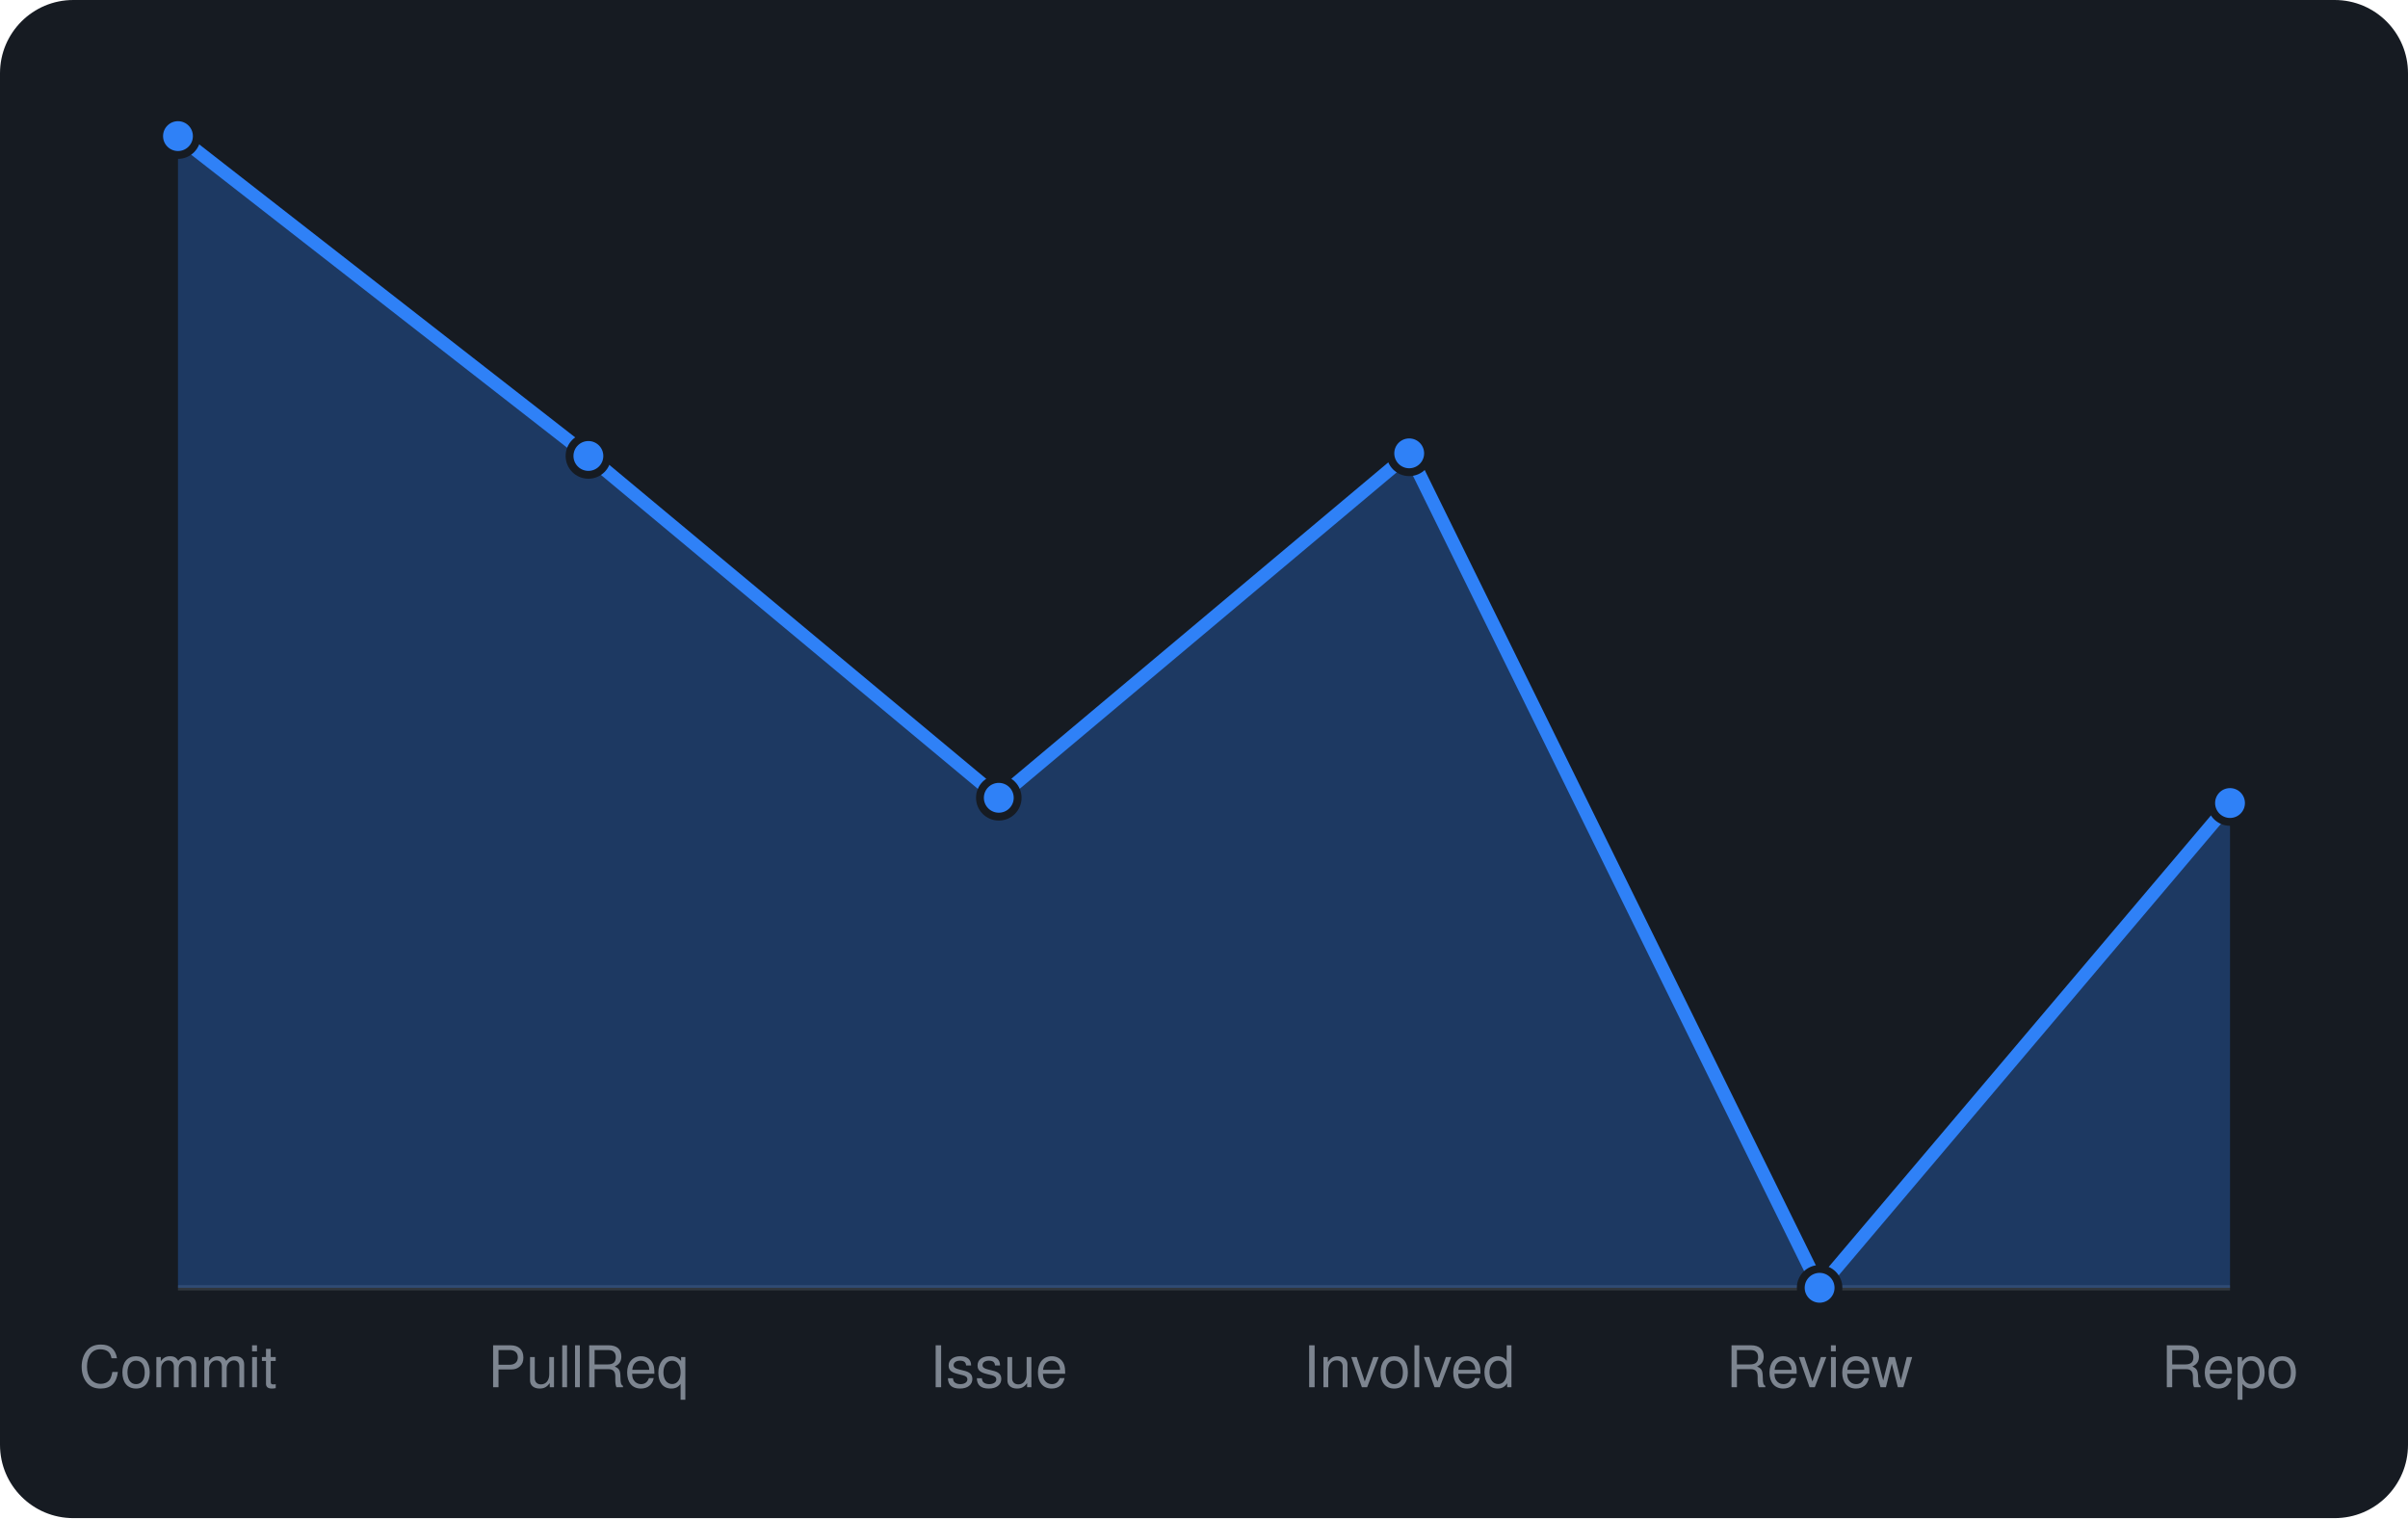
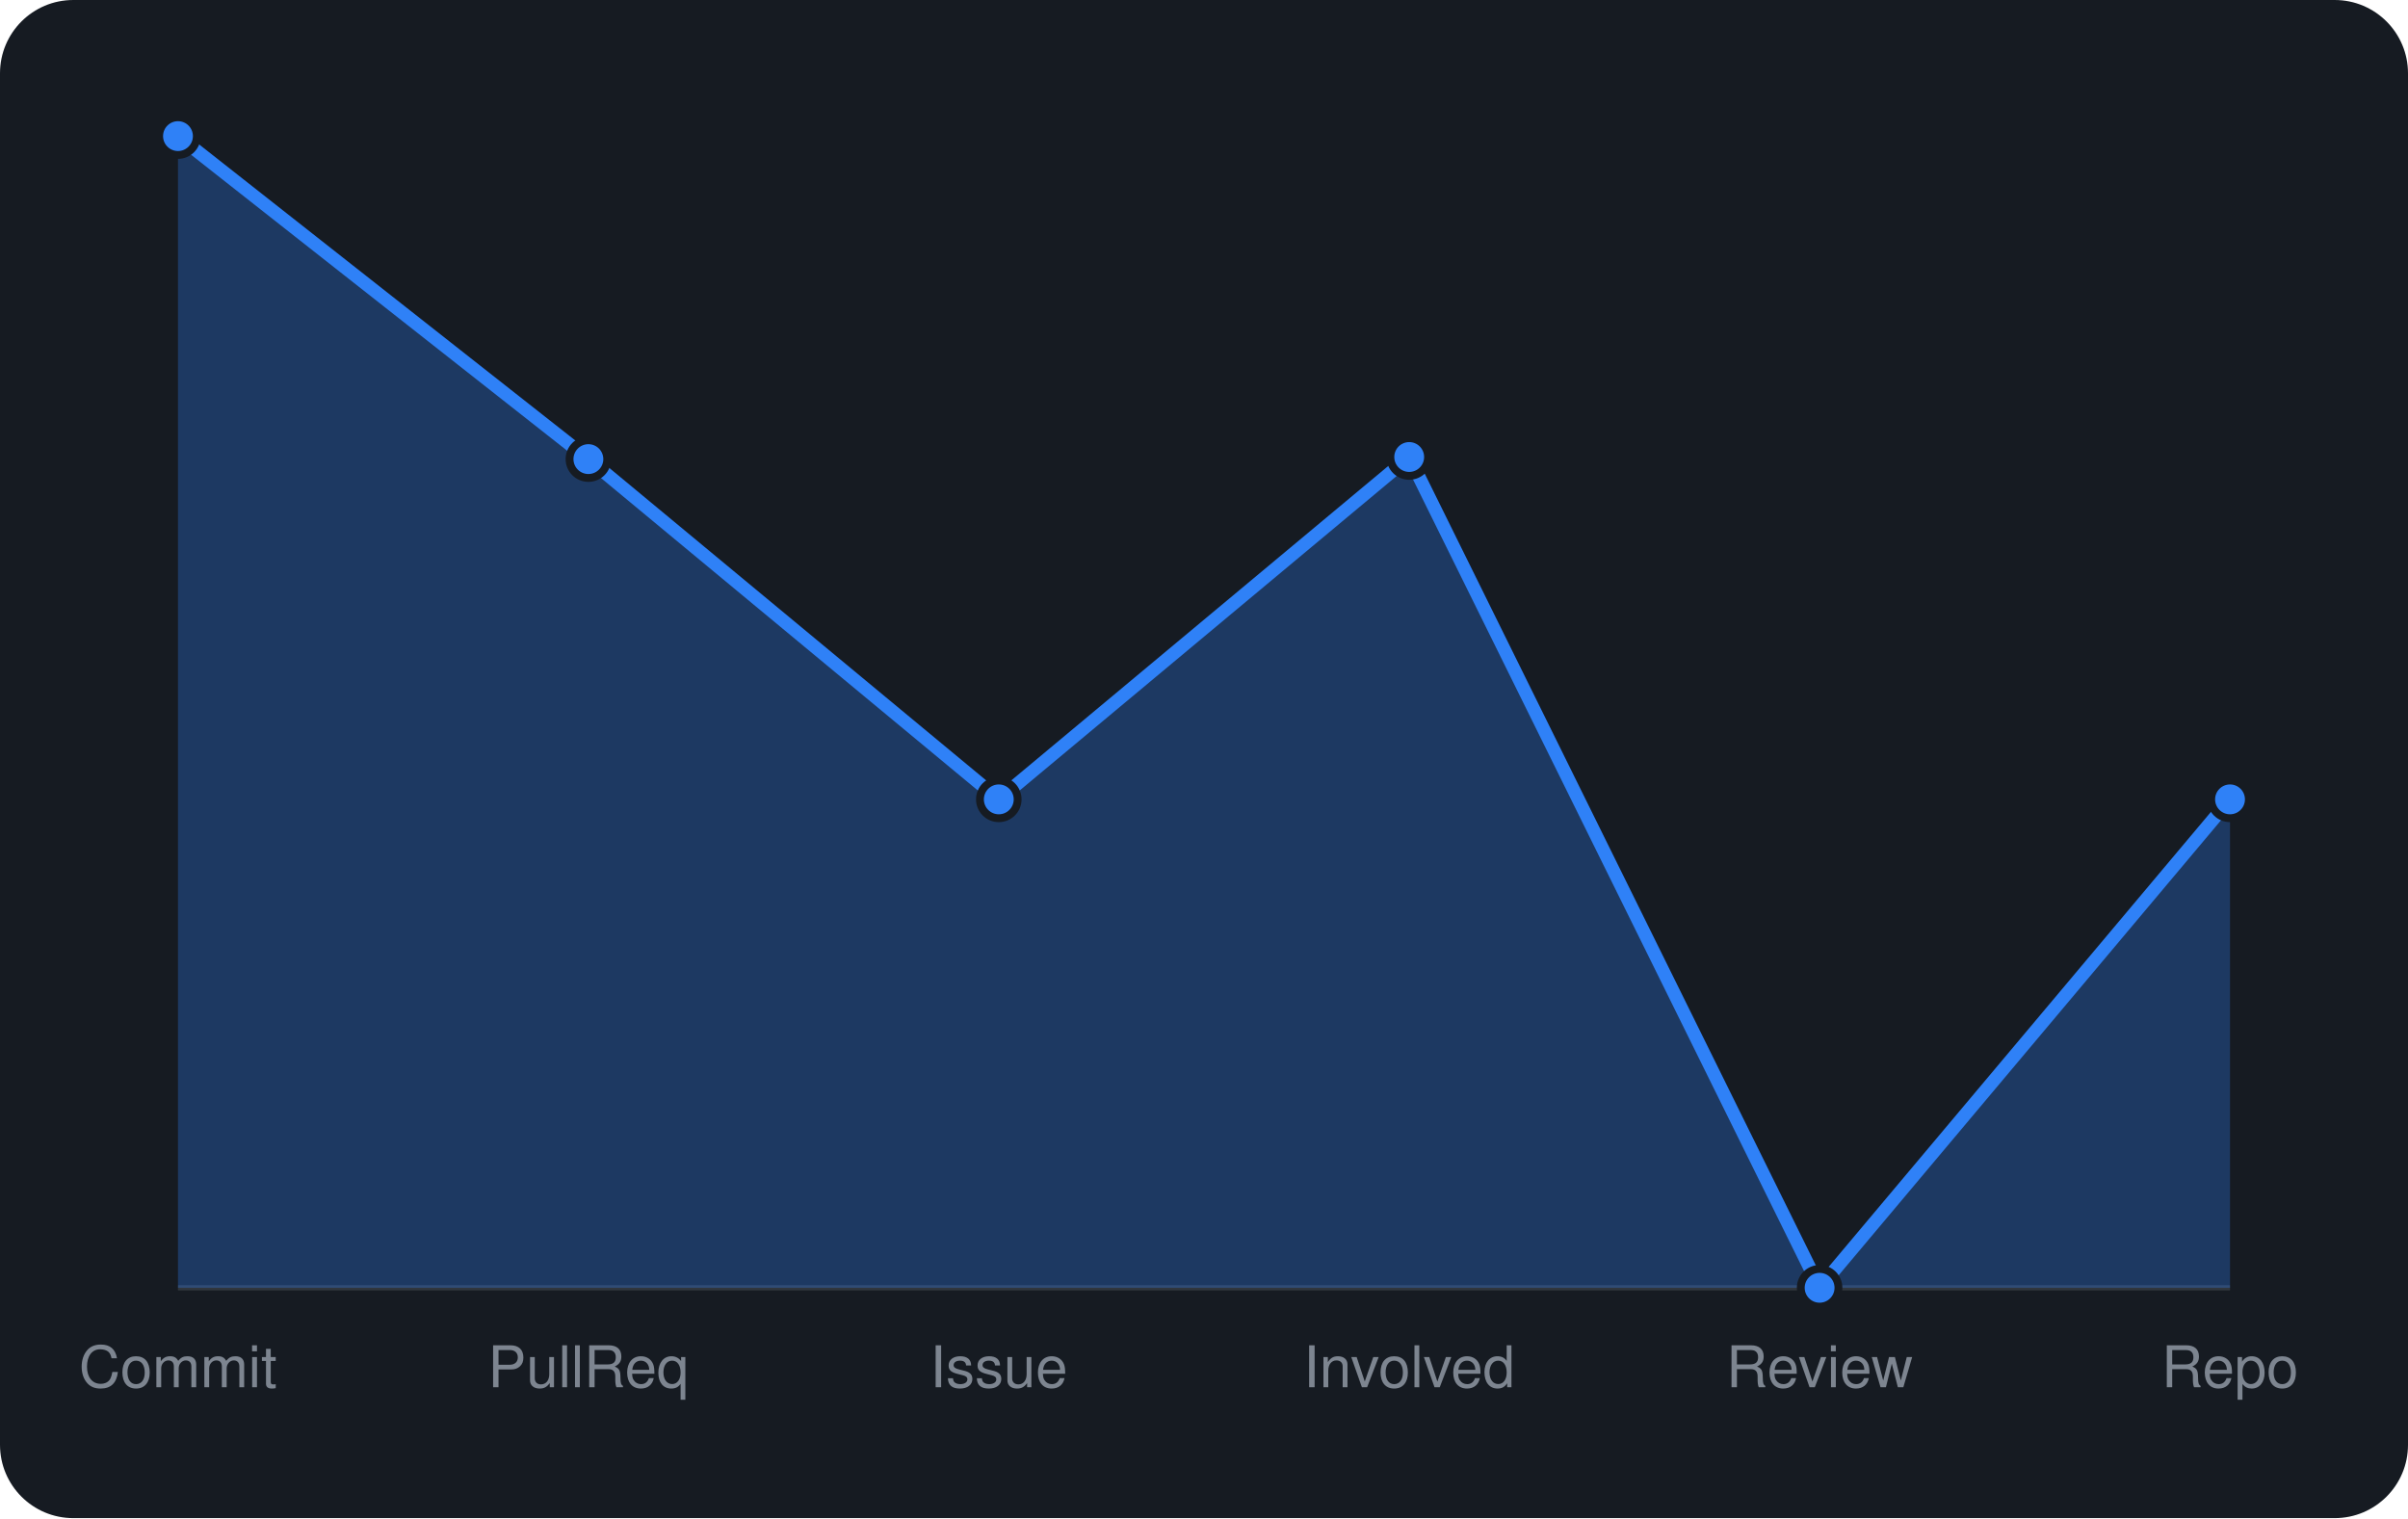
<svg xmlns="http://www.w3.org/2000/svg" viewBox="0 0 460 290" width="460" height="290" font-family="-apple-system,BlinkMacSystemFont,'Segoe UI',Helvetica,Arial,sans-serif">
  <rect width="460" height="290" rx="14" fill="#161b22" />
  <line x1="34" y1="246" x2="426" y2="246" stroke="#30363d" />
-   <path d="M34.0 246 L34.0 26.0L112.4 87.1L190.8 152.4L269.2 86.6L347.6 246.0L426.0 153.4 L426.0 246 Z" fill="rgba(47,129,247,0.3)" />
-   <path d="M34.0 26.0L112.4 87.1L190.8 152.4L269.2 86.6L347.6 246.0L426.0 153.4" fill="none" stroke="#2f81f7" stroke-width="2.5" stroke-linejoin="round" />
+   <path d="M34.0 246 L34.0 26.0L112.4 87.7L190.8 152.7L269.2 87.3L347.6 246.0L426.0 152.7 L426.0 246 Z" fill="rgba(47,129,247,0.3)" />
+   <path d="M34.0 26.0L112.4 87.7L190.8 152.7L269.2 87.3L347.6 246.0L426.0 152.7" fill="none" stroke="#2f81f7" stroke-width="2.5" stroke-linejoin="round" />
  <circle cx="34.0" cy="26.0" r="3.6" fill="#2f81f7" stroke="#161b22" stroke-width="1.5" />
-   <circle cx="112.4" cy="87.1" r="3.6" fill="#2f81f7" stroke="#161b22" stroke-width="1.5" />
-   <circle cx="190.8" cy="152.4" r="3.6" fill="#2f81f7" stroke="#161b22" stroke-width="1.5" />
-   <circle cx="269.2" cy="86.6" r="3.6" fill="#2f81f7" stroke="#161b22" stroke-width="1.5" />
+   <circle cx="112.4" cy="87.7" r="3.6" fill="#2f81f7" stroke="#161b22" stroke-width="1.5" />
+   <circle cx="190.8" cy="152.7" r="3.6" fill="#2f81f7" stroke="#161b22" stroke-width="1.5" />
+   <circle cx="269.2" cy="87.3" r="3.6" fill="#2f81f7" stroke="#161b22" stroke-width="1.5" />
  <circle cx="347.6" cy="246.0" r="3.6" fill="#2f81f7" stroke="#161b22" stroke-width="1.5" />
-   <circle cx="426.0" cy="153.4" r="3.6" fill="#2f81f7" stroke="#161b22" stroke-width="1.5" />
+   <circle cx="426.0" cy="152.7" r="3.6" fill="#2f81f7" stroke="#161b22" stroke-width="1.5" />
  <text x="34.0" y="265" text-anchor="middle" font-size="11" fill="#7d8590">Commit</text>
  <text x="112.4" y="265" text-anchor="middle" font-size="11" fill="#7d8590">PullReq</text>
  <text x="190.8" y="265" text-anchor="middle" font-size="11" fill="#7d8590">Issue</text>
  <text x="269.2" y="265" text-anchor="middle" font-size="11" fill="#7d8590">Involved</text>
  <text x="347.6" y="265" text-anchor="middle" font-size="11" fill="#7d8590">Review</text>
  <text x="426.0" y="265" text-anchor="middle" font-size="11" fill="#7d8590">Repo</text>
</svg>
